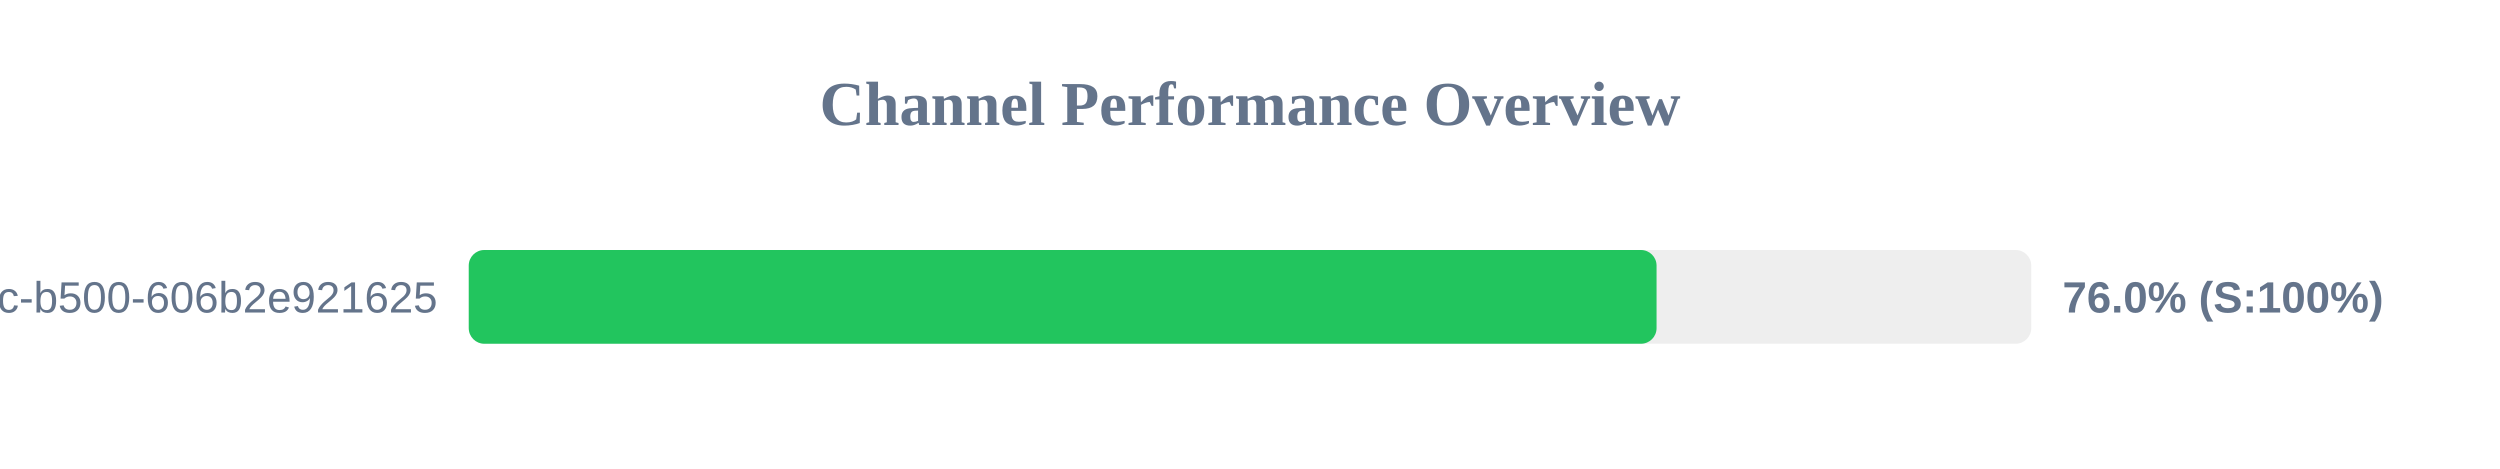
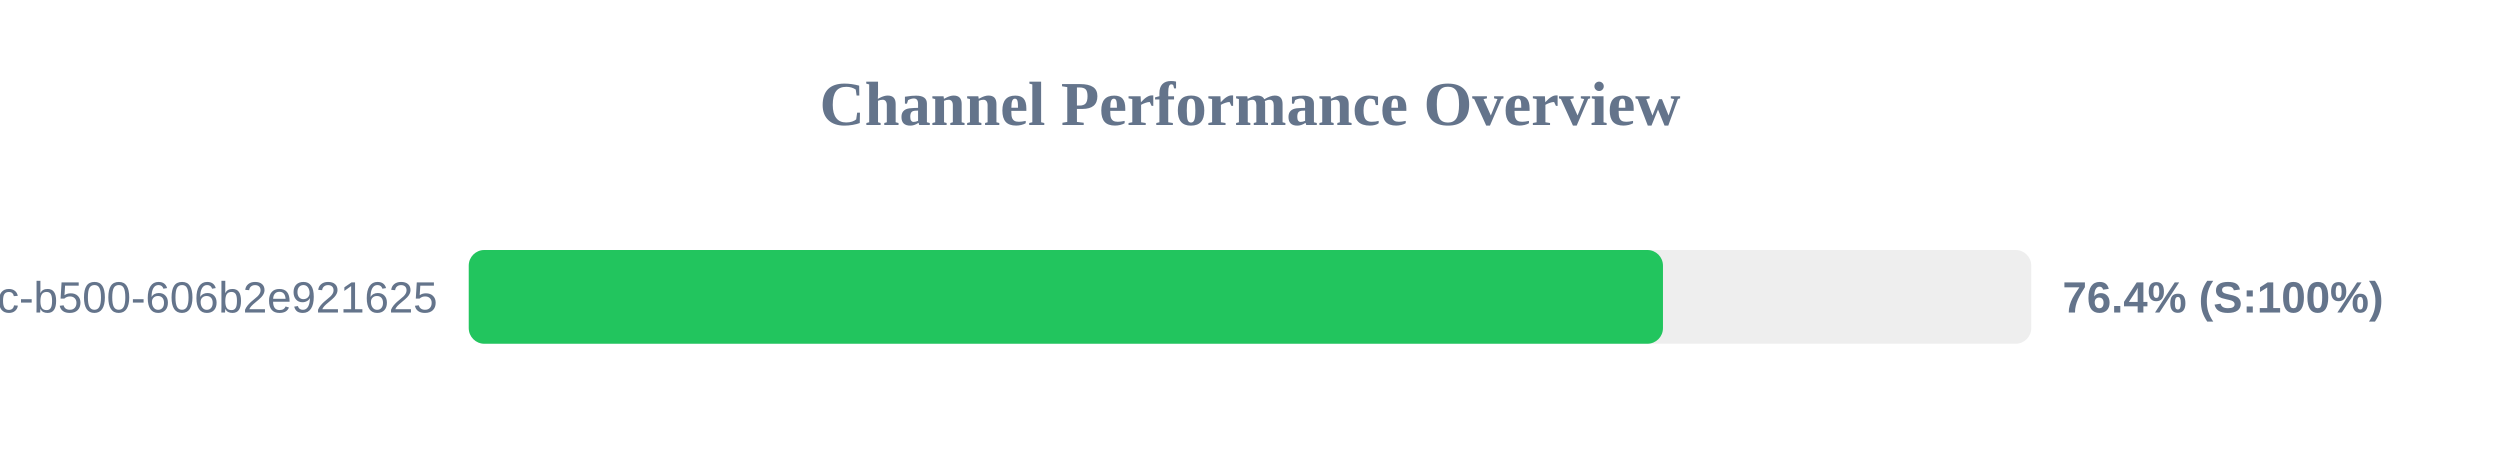
<svg xmlns="http://www.w3.org/2000/svg" width="800" height="150" version="1.1">
  <style>
        .row { font: 14px Arial; fill: #64748b; }
        .score { font: bold 14px Arial; fill: #64748b; }
    </style>
  <text x="400" y="40" text-anchor="middle" font-size="20px" font-weight="bold" fill="#64748b">Channel Performance Overview</text>
  <rect x="150" y="80" width="500" height="30" fill="#eee" rx="5" />
-   <rect x="150" y="80" width="380.1" height="30" fill="#22c55e" rx="5" />
+   <rect x="150" y="80" width="382.15" height="30" fill="#22c55e" rx="5" />
  <text x="140" y="100" text-anchor="end" class="row">?uuid=f901861b-6491-450c-b500-606b2e921625</text>
-   <text x="660" y="100" text-anchor="start" class="score">76.0% (S:100%)</text>
+   <text x="660" y="100" text-anchor="start" class="score">76.4% (S:100%)</text>
</svg>
